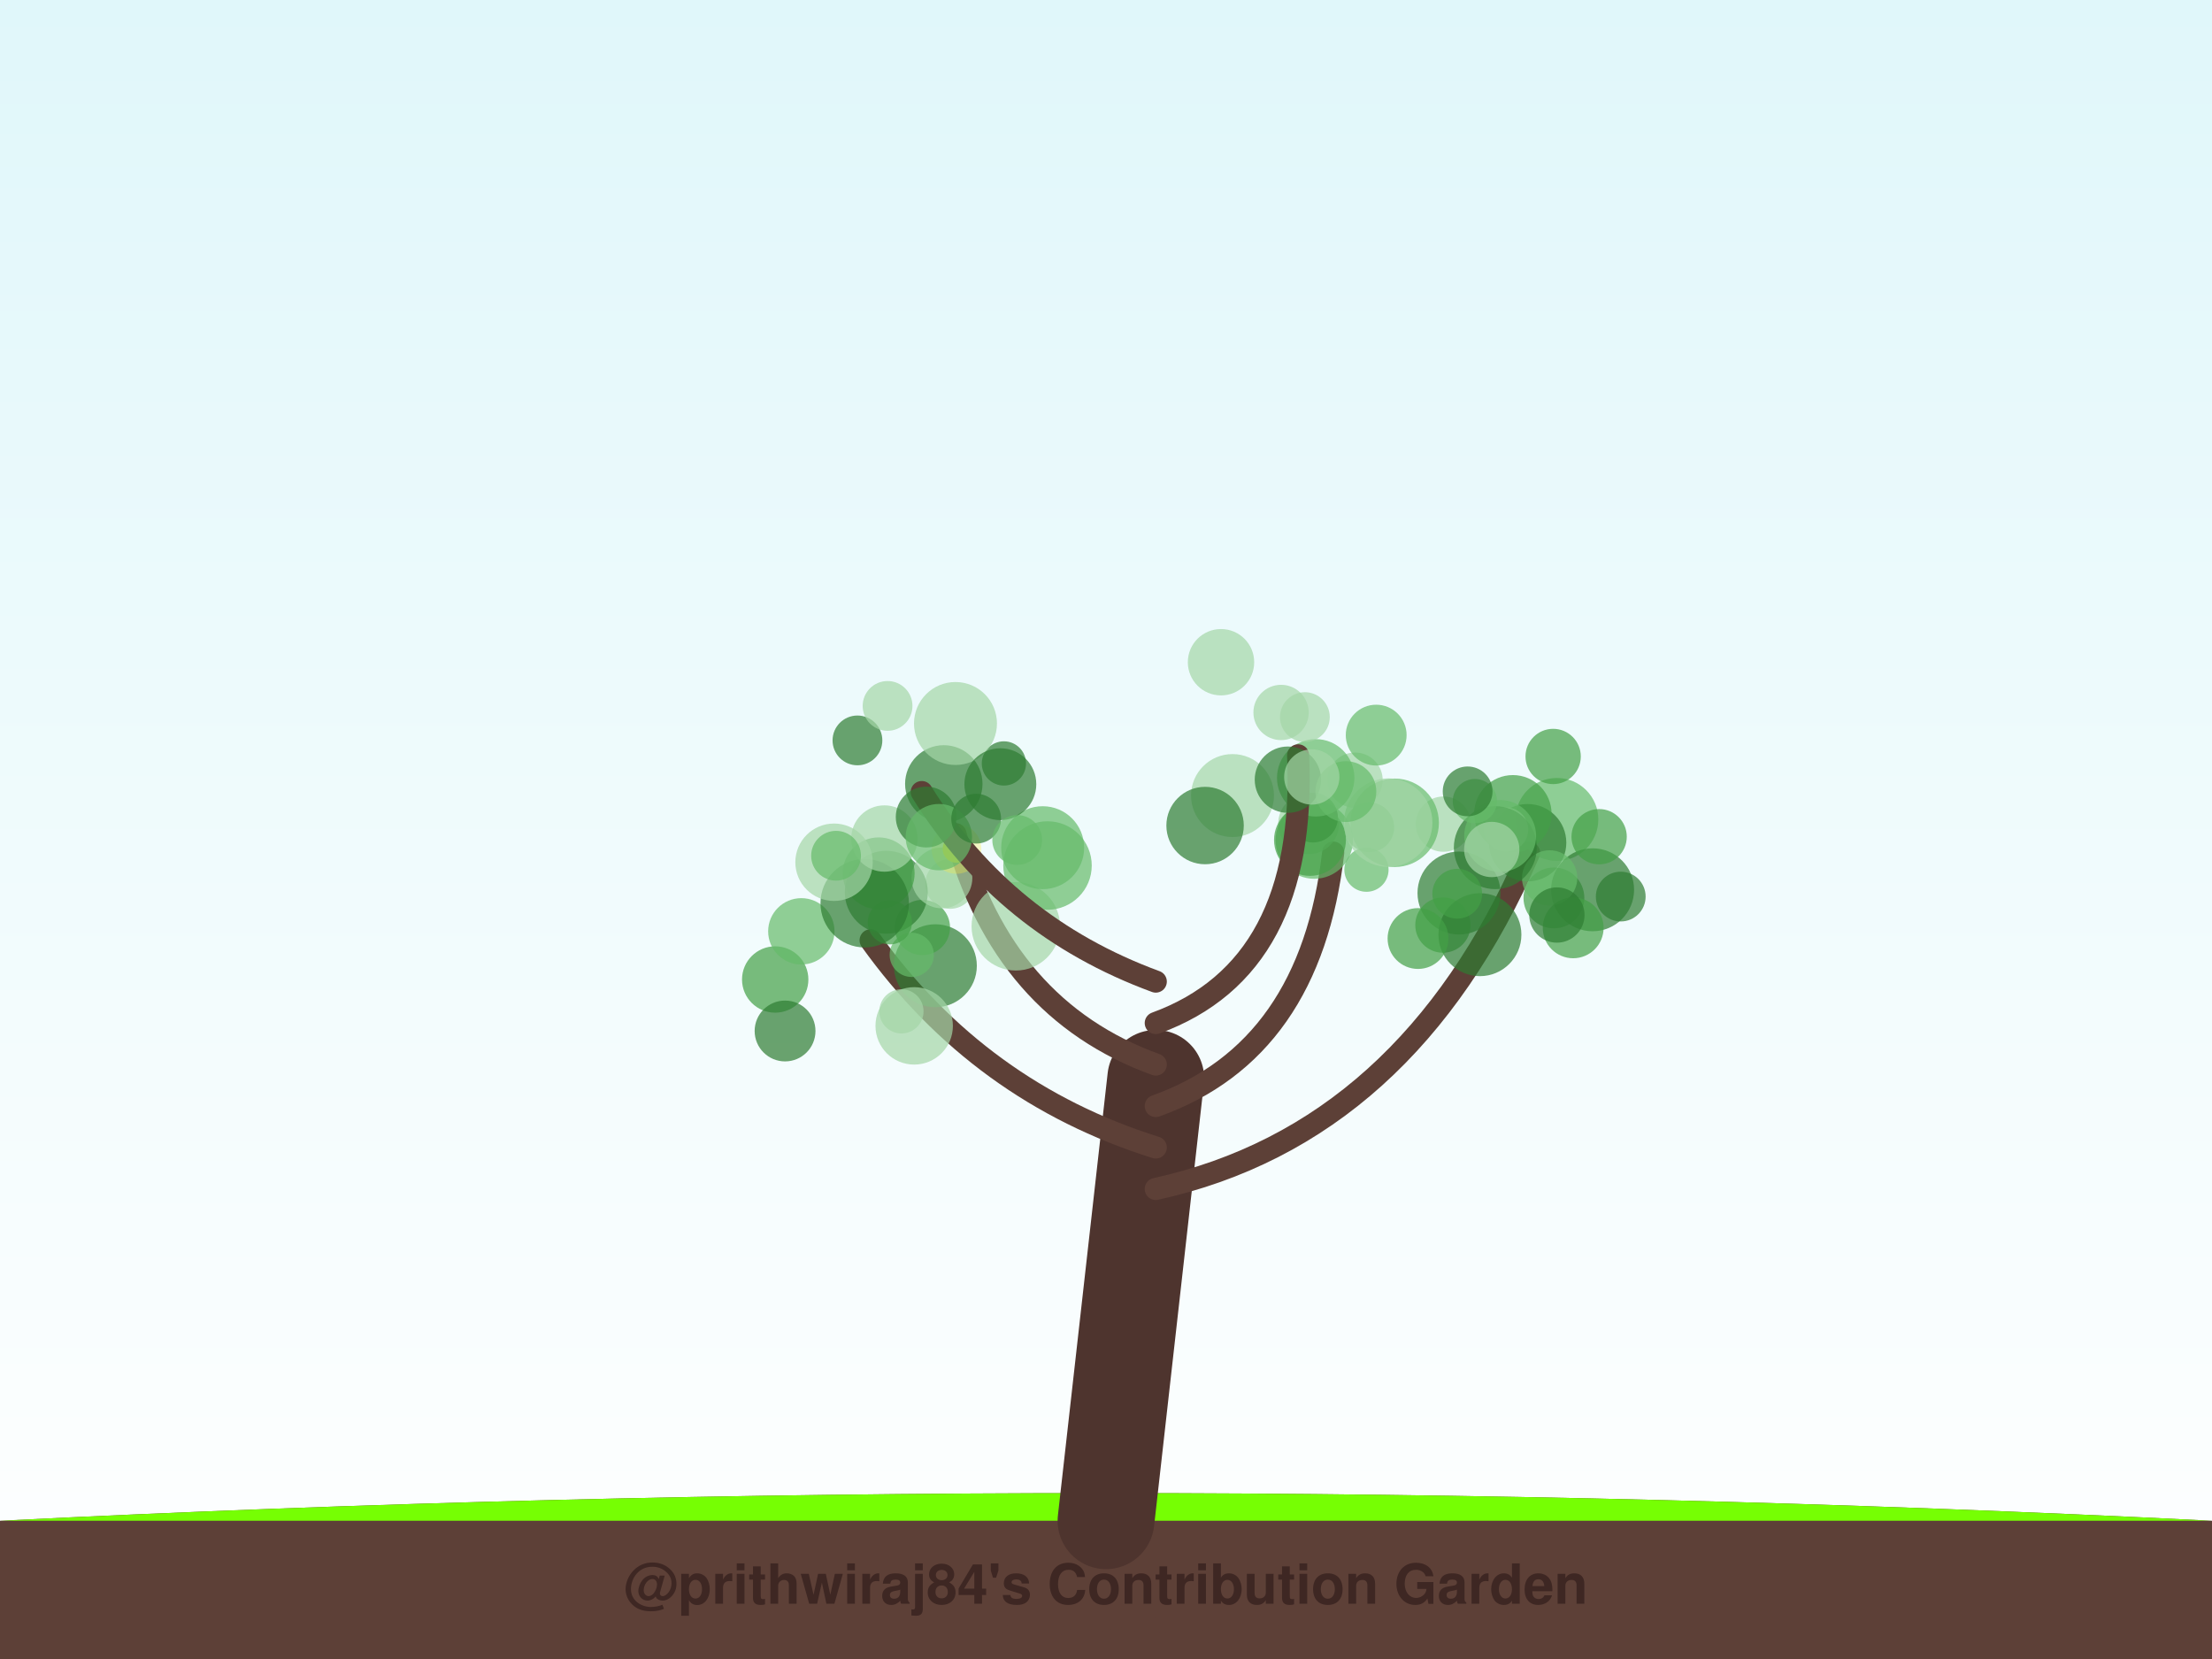
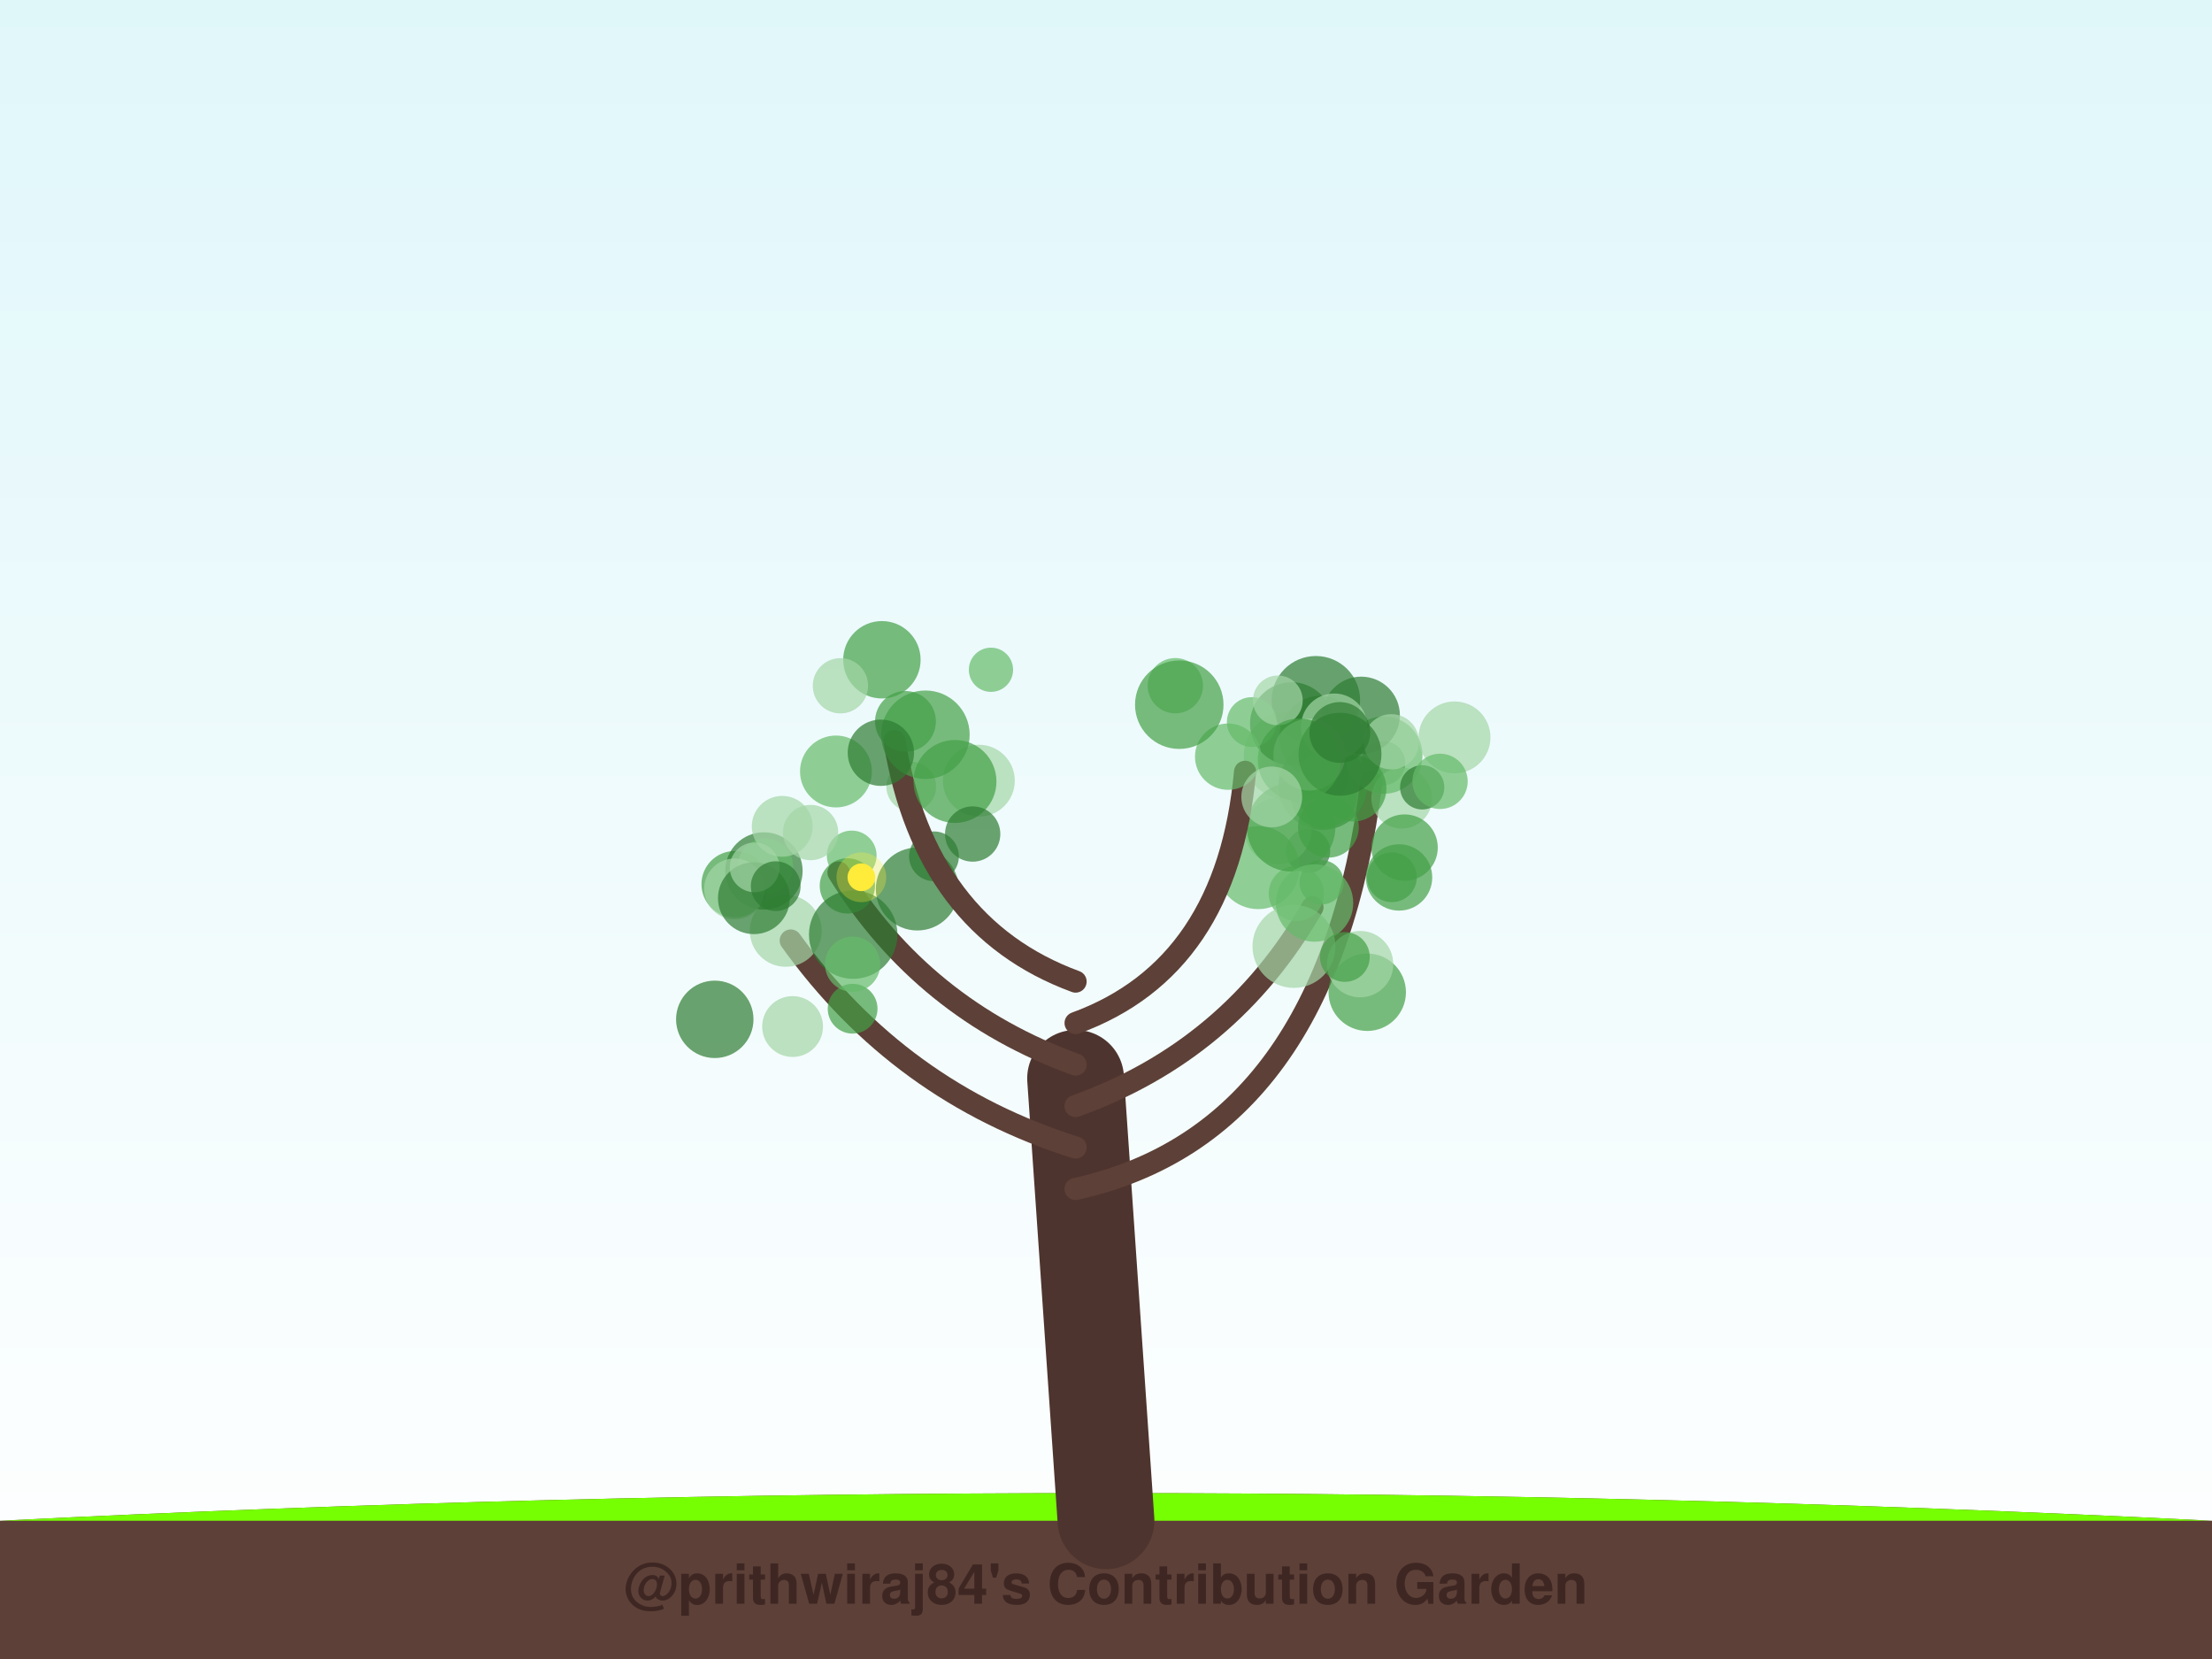
<svg xmlns="http://www.w3.org/2000/svg" width="800" height="600" viewBox="0 0 800 600">
  <defs>
    <linearGradient id="sky" x1="0%" y1="0%" x2="0%" y2="100%">
      <stop offset="0%" style="stop-color:#e0f7fa;stop-opacity:1" />
      <stop offset="100%" style="stop-color:#ffffff;stop-opacity:1" />
    </linearGradient>
    <filter id="glow" x="-20%" y="-20%" width="140%" height="140%">
      <feGaussianBlur stdDeviation="2" result="coloredBlur" />
      <feMerge>
        <feMergeNode in="coloredBlur" />
        <feMergeNode in="SourceGraphic" />
      </feMerge>
    </filter>
  </defs>
  <rect width="100%" height="100%" fill="url(#sky)" />
  <path d="M0,550 Q400,530 800,550 L800,600 L0,600 Z" stroke="#4e342e" stroke-width="0" fill="#5d4037" stroke-linecap="round" stroke-opacity="1.0" />
  <path d="M0,550 Q400,530 800,550" stroke="none" stroke-width="0" fill="#76ff03" stroke-linecap="round" stroke-opacity="0.1" />
-   <path d="M400,550 Q409.0,470.0 418,390" stroke="#4e342e" stroke-width="35" fill="none" stroke-linecap="round" stroke-opacity="1.0" />
-   <path d="M418,430 Q508.842,410 553.017,308.43" stroke="#5d4037" stroke-width="8" fill="none" stroke-linecap="round" stroke-opacity="1.0" />
-   <circle cx="563.054" cy="296.365" r="15" fill="#66bb6a" fill-opacity="0.7" />
-   <circle cx="527.659" cy="322.98" r="15" fill="#2e7d32" fill-opacity="0.7" />
-   <circle cx="521.853" cy="334.567" r="10" fill="#43a047" fill-opacity="0.7" />
-   <circle cx="561.998" cy="324.742" r="11" fill="#43a047" fill-opacity="0.7" />
-   <circle cx="552.48" cy="304.777" r="14" fill="#2e7d32" fill-opacity="0.7" />
-   <circle cx="575.988" cy="321.801" r="15" fill="#2e7d32" fill-opacity="0.7" />
-   <circle cx="560.453" cy="317.511" r="10" fill="#66bb6a" fill-opacity="0.7" />
-   <circle cx="522.025" cy="298.059" r="10" fill="#a5d6a7" fill-opacity="0.7" />
-   <circle cx="547.152" cy="294.315" r="14" fill="#43a047" fill-opacity="0.7" />
-   <circle cx="561.716" cy="273.588" r="10" fill="#43a047" fill-opacity="0.7" />
-   <circle cx="535.234" cy="338.037" r="15" fill="#2e7d32" fill-opacity="0.7" />
-   <circle cx="544.708" cy="300.008" r="8" fill="#a5d6a7" fill-opacity="0.7" />
-   <circle cx="578.347" cy="302.607" r="10" fill="#43a047" fill-opacity="0.7" />
-   <circle cx="568.965" cy="335.562" r="11" fill="#43a047" fill-opacity="0.7" />
-   <circle cx="563.071" cy="330.931" r="10" fill="#2e7d32" fill-opacity="0.7" />
-   <circle cx="540.802" cy="306.566" r="15" fill="#2e7d32" fill-opacity="0.7" />
-   <circle cx="542.551" cy="302.335" r="13" fill="#66bb6a" fill-opacity="0.7" />
-   <circle cx="586.162" cy="324.259" r="9" fill="#2e7d32" fill-opacity="0.7" />
-   <circle cx="539.514" cy="307.233" r="10" fill="#a5d6a7" fill-opacity="0.7" />
-   <circle cx="527.026" cy="323.221" r="9" fill="#43a047" fill-opacity="0.7" />
-   <circle cx="533.403" cy="289.729" r="8" fill="#66bb6a" fill-opacity="0.7" />
-   <circle cx="530.791" cy="286.211" r="9" fill="#2e7d32" fill-opacity="0.7" />
-   <path d="M418,415 Q354.262,395 314.87,340.072" stroke="#5d4037" stroke-width="8" fill="none" stroke-linecap="round" stroke-opacity="1.0" />
-   <circle cx="343.626" cy="319.688" r="9" fill="#a5d6a7" fill-opacity="0.7" />
-   <circle cx="338.286" cy="349.276" r="15" fill="#2e7d32" fill-opacity="0.7" />
-   <circle cx="333.595" cy="335.437" r="10" fill="#43a047" fill-opacity="0.7" />
-   <circle cx="326.014" cy="365.773" r="8" fill="#a5d6a7" fill-opacity="0.7" />
-   <circle cx="280.363" cy="354.247" r="12" fill="#43a047" fill-opacity="0.7" />
-   <circle cx="329.748" cy="345.341" r="8" fill="#66bb6a" fill-opacity="0.7" />
-   <circle cx="289.814" cy="336.829" r="12" fill="#66bb6a" fill-opacity="0.7" />
-   <circle cx="283.929" cy="372.871" r="11" fill="#2e7d32" fill-opacity="0.7" />
-   <circle cx="320.535" cy="322.695" r="15" fill="#2e7d32" fill-opacity="0.7" />
-   <circle cx="330.626" cy="371.021" r="14" fill="#a5d6a7" fill-opacity="0.7" />
-   <path d="M418,400 Q473.941,380 482.172,308.352" stroke="#5d4037" stroke-width="8" fill="none" stroke-linecap="round" stroke-opacity="1.0" />
-   <circle cx="512.842" cy="339.431" r="11" fill="#43a047" fill-opacity="0.7" />
-   <circle cx="473.272" cy="297.929" r="11" fill="#a5d6a7" fill-opacity="0.7" />
-   <circle cx="475.332" cy="303.828" r="14" fill="#66bb6a" fill-opacity="0.7" />
-   <circle cx="490.077" cy="282.164" r="10" fill="#a5d6a7" fill-opacity="0.7" />
-   <circle cx="474.868" cy="295.685" r="9" fill="#2e7d32" fill-opacity="0.7" />
-   <circle cx="494.198" cy="314.533" r="8" fill="#66bb6a" fill-opacity="0.7" />
-   <circle cx="504.402" cy="297.573" r="16" fill="#66bb6a" fill-opacity="0.7" />
-   <circle cx="473.771" cy="303.775" r="13" fill="#43a047" fill-opacity="0.7" />
-   <circle cx="475.839" cy="281.308" r="14" fill="#66bb6a" fill-opacity="0.7" />
-   <circle cx="495.227" cy="299.207" r="9" fill="#66bb6a" fill-opacity="0.7" />
-   <path d="M418,385 Q362.802,365 345.574,301.683" stroke="#5d4037" stroke-width="8" fill="none" stroke-linecap="round" stroke-opacity="1.0" />
-   <circle cx="321.829" cy="333.552" r="8" fill="#43a047" fill-opacity="0.7" />
-   <circle cx="340.66" cy="317.513" r="11" fill="#a5d6a7" fill-opacity="0.7" />
-   <circle cx="363.076" cy="276.107" r="8" fill="#2e7d32" fill-opacity="0.7" />
-   <circle cx="317.784" cy="315.857" r="13" fill="#43a047" fill-opacity="0.7" />
-   <circle cx="367.381" cy="335.007" r="16" fill="#a5d6a7" fill-opacity="0.7" />
-   <circle cx="312.737" cy="326.658" r="16" fill="#2e7d32" fill-opacity="0.7" />
-   <circle cx="377.096" cy="306.581" r="15" fill="#66bb6a" fill-opacity="0.7" />
-   <circle cx="341.335" cy="283.508" r="14" fill="#2e7d32" fill-opacity="0.7" />
-   <circle cx="319.854" cy="303.265" r="12" fill="#a5d6a7" fill-opacity="0.7" />
-   <circle cx="378.844" cy="313.023" r="16" fill="#66bb6a" fill-opacity="0.7" />
-   <circle cx="345.924" cy="307.02" r="5" fill="#ffeb3b" fill-opacity="1.0" />
-   <circle cx="345.924" cy="307.02" r="9" fill="#ffeb3b" fill-opacity="0.3" />
-   <path d="M418,370 Q472.827,350 469.479,273.182" stroke="#5d4037" stroke-width="8" fill="none" stroke-linecap="round" stroke-opacity="1.0" />
-   <circle cx="445.756" cy="287.722" r="15" fill="#a5d6a7" fill-opacity="0.7" />
-   <circle cx="435.834" cy="298.569" r="14" fill="#2e7d32" fill-opacity="0.7" />
-   <circle cx="465.789" cy="281.981" r="12" fill="#2e7d32" fill-opacity="0.7" />
-   <circle cx="502.05" cy="297.508" r="16" fill="#a5d6a7" fill-opacity="0.7" />
-   <circle cx="497.719" cy="265.868" r="11" fill="#66bb6a" fill-opacity="0.7" />
-   <circle cx="486.755" cy="286.293" r="11" fill="#66bb6a" fill-opacity="0.7" />
-   <circle cx="441.596" cy="239.5" r="12" fill="#a5d6a7" fill-opacity="0.7" />
-   <circle cx="474.428" cy="281.001" r="10" fill="#a5d6a7" fill-opacity="0.7" />
-   <circle cx="463.312" cy="257.672" r="10" fill="#a5d6a7" fill-opacity="0.7" />
-   <circle cx="471.927" cy="259.345" r="9" fill="#a5d6a7" fill-opacity="0.7" />
-   <path d="M418,355 Q363.545,335 333.36,286.46" stroke="#5d4037" stroke-width="8" fill="none" stroke-linecap="round" stroke-opacity="1.0" />
-   <circle cx="301.645" cy="311.841" r="14" fill="#a5d6a7" fill-opacity="0.7" />
-   <circle cx="334.972" cy="295.493" r="11" fill="#2e7d32" fill-opacity="0.7" />
-   <circle cx="345.562" cy="261.662" r="15" fill="#a5d6a7" fill-opacity="0.7" />
-   <circle cx="310.107" cy="267.778" r="9" fill="#2e7d32" fill-opacity="0.7" />
-   <circle cx="321.002" cy="255.302" r="9" fill="#a5d6a7" fill-opacity="0.7" />
-   <circle cx="361.788" cy="283.617" r="13" fill="#2e7d32" fill-opacity="0.7" />
-   <circle cx="339.545" cy="302.765" r="12" fill="#66bb6a" fill-opacity="0.7" />
-   <circle cx="302.371" cy="309.489" r="9" fill="#66bb6a" fill-opacity="0.7" />
-   <circle cx="353.046" cy="296.084" r="9" fill="#2e7d32" fill-opacity="0.7" />
-   <circle cx="367.885" cy="303.791" r="9" fill="#66bb6a" fill-opacity="0.7" />
+   <path d="M400,550 Q394.5,470.0 389,390" stroke="#4e342e" stroke-width="35" fill="none" stroke-linecap="round" stroke-opacity="1.0" />
+   <path d="M389,430 Q480.01,410 495.988,282.743" stroke="#5d4037" stroke-width="8" fill="none" stroke-linecap="round" stroke-opacity="1.0" />
+   <circle cx="500.259" cy="275.994" r="8" fill="#2e7d32" fill-opacity="0.7" />
+   <circle cx="465.818" cy="273.346" r="16" fill="#a5d6a7" fill-opacity="0.7" />
+   <circle cx="477.648" cy="266.645" r="15" fill="#2e7d32" fill-opacity="0.7" />
+   <circle cx="506.967" cy="288.67" r="11" fill="#a5d6a7" fill-opacity="0.7" />
+   <circle cx="475.898" cy="253.257" r="16" fill="#2e7d32" fill-opacity="0.7" />
+   <circle cx="467.088" cy="261.731" r="15" fill="#2e7d32" fill-opacity="0.7" />
+   <circle cx="478.413" cy="284.146" r="16" fill="#2e7d32" fill-opacity="0.7" />
+   <circle cx="500.47" cy="273.089" r="14" fill="#66bb6a" fill-opacity="0.7" />
+   <circle cx="526.046" cy="266.69" r="13" fill="#a5d6a7" fill-opacity="0.7" />
+   <circle cx="514.362" cy="284.76" r="8" fill="#2e7d32" fill-opacity="0.7" />
+   <circle cx="492.292" cy="258.719" r="14" fill="#2e7d32" fill-opacity="0.7" />
+   <circle cx="505.991" cy="317.341" r="12" fill="#43a047" fill-opacity="0.7" />
+   <circle cx="473.092" cy="307.749" r="8" fill="#2e7d32" fill-opacity="0.7" />
+   <circle cx="489.414" cy="285.112" r="12" fill="#43a047" fill-opacity="0.7" />
+   <circle cx="462.26" cy="300.54" r="12" fill="#a5d6a7" fill-opacity="0.7" />
+   <circle cx="503.198" cy="268.281" r="10" fill="#a5d6a7" fill-opacity="0.7" />
+   <circle cx="520.815" cy="282.591" r="10" fill="#66bb6a" fill-opacity="0.7" />
+   <circle cx="478.756" cy="287.504" r="12" fill="#43a047" fill-opacity="0.7" />
+   <circle cx="503.4" cy="317.278" r="9" fill="#43a047" fill-opacity="0.7" />
+   <circle cx="480.436" cy="299.172" r="11" fill="#43a047" fill-opacity="0.7" />
+   <circle cx="482.528" cy="262.808" r="12" fill="#a5d6a7" fill-opacity="0.7" />
+   <circle cx="478.763" cy="280.599" r="9" fill="#43a047" fill-opacity="0.7" />
+   <path d="M389,415 Q325.33,395 285.98,340.151" stroke="#5d4037" stroke-width="8" fill="none" stroke-linecap="round" stroke-opacity="1.0" />
+   <circle cx="308.028" cy="309.393" r="9" fill="#66bb6a" fill-opacity="0.7" />
+   <circle cx="284.179" cy="336.655" r="13" fill="#a5d6a7" fill-opacity="0.7" />
+   <circle cx="308.361" cy="364.819" r="9" fill="#43a047" fill-opacity="0.7" />
+   <circle cx="265.697" cy="319.78" r="12" fill="#43a047" fill-opacity="0.7" />
+   <circle cx="258.509" cy="368.656" r="14" fill="#2e7d32" fill-opacity="0.7" />
+   <circle cx="276.281" cy="315.006" r="14" fill="#2e7d32" fill-opacity="0.7" />
+   <circle cx="276.848" cy="313.221" r="10" fill="#66bb6a" fill-opacity="0.7" />
+   <circle cx="265.675" cy="321.486" r="11" fill="#a5d6a7" fill-opacity="0.7" />
+   <circle cx="286.651" cy="371.26" r="11" fill="#a5d6a7" fill-opacity="0.7" />
+   <circle cx="272.661" cy="324.841" r="13" fill="#2e7d32" fill-opacity="0.7" />
+   <path d="M389,400 Q444.911,380 474.661,328.122" stroke="#5d4037" stroke-width="8" fill="none" stroke-linecap="round" stroke-opacity="1.0" />
+   <circle cx="455.042" cy="313.795" r="15" fill="#66bb6a" fill-opacity="0.7" />
+   <circle cx="468.858" cy="323.143" r="10" fill="#66bb6a" fill-opacity="0.7" />
+   <circle cx="467.98" cy="342.288" r="15" fill="#a5d6a7" fill-opacity="0.7" />
+   <circle cx="494.48" cy="358.86" r="14" fill="#43a047" fill-opacity="0.7" />
+   <circle cx="491.894" cy="348.686" r="12" fill="#a5d6a7" fill-opacity="0.7" />
+   <circle cx="466.964" cy="299.181" r="16" fill="#43a047" fill-opacity="0.7" />
+   <circle cx="477.966" cy="319.109" r="8" fill="#43a047" fill-opacity="0.7" />
+   <circle cx="475.413" cy="326.579" r="14" fill="#66bb6a" fill-opacity="0.7" />
+   <circle cx="507.992" cy="306.542" r="12" fill="#43a047" fill-opacity="0.7" />
+   <circle cx="486.387" cy="346.102" r="9" fill="#43a047" fill-opacity="0.7" />
+   <path d="M389,385 Q333.828,365 303.246,315.558" stroke="#5d4037" stroke-width="8" fill="none" stroke-linecap="round" stroke-opacity="1.0" />
+   <circle cx="331.76" cy="321.523" r="15" fill="#2e7d32" fill-opacity="0.7" />
+   <circle cx="337.792" cy="309.7" r="9" fill="#2e7d32" fill-opacity="0.7" />
+   <circle cx="306.461" cy="320.395" r="10" fill="#43a047" fill-opacity="0.7" />
+   <circle cx="329.566" cy="284.482" r="9" fill="#a5d6a7" fill-opacity="0.7" />
+   <circle cx="282.904" cy="298.86" r="11" fill="#a5d6a7" fill-opacity="0.7" />
+   <circle cx="272.935" cy="313.689" r="9" fill="#a5d6a7" fill-opacity="0.7" />
+   <circle cx="280.545" cy="320.498" r="9" fill="#2e7d32" fill-opacity="0.7" />
+   <circle cx="308.576" cy="338.014" r="16" fill="#2e7d32" fill-opacity="0.7" />
+   <circle cx="308.353" cy="348.726" r="10" fill="#66bb6a" fill-opacity="0.7" />
+   <circle cx="293.161" cy="301.102" r="10" fill="#a5d6a7" fill-opacity="0.7" />
+   <circle cx="311.521" cy="317.275" r="5" fill="#ffeb3b" fill-opacity="1.0" />
+   <circle cx="311.521" cy="317.275" r="9" fill="#ffeb3b" fill-opacity="0.3" />
+   <path d="M389,370 Q443.803,350 450.291,279.133" stroke="#5d4037" stroke-width="8" fill="none" stroke-linecap="round" stroke-opacity="1.0" />
+   <circle cx="425.069" cy="247.986" r="10" fill="#66bb6a" fill-opacity="0.7" />
+   <circle cx="473.538" cy="272.922" r="13" fill="#a5d6a7" fill-opacity="0.7" />
+   <circle cx="484.618" cy="272.797" r="15" fill="#2e7d32" fill-opacity="0.7" />
+   <circle cx="452.721" cy="261.134" r="9" fill="#66bb6a" fill-opacity="0.7" />
+   <circle cx="462.148" cy="253.309" r="9" fill="#a5d6a7" fill-opacity="0.7" />
+   <circle cx="469.888" cy="274.861" r="15" fill="#43a047" fill-opacity="0.7" />
+   <circle cx="484.557" cy="264.913" r="11" fill="#2e7d32" fill-opacity="0.7" />
+   <circle cx="444.184" cy="273.658" r="12" fill="#66bb6a" fill-opacity="0.7" />
+   <circle cx="426.5" cy="254.863" r="16" fill="#43a047" fill-opacity="0.7" />
+   <circle cx="459.948" cy="288.22" r="11" fill="#a5d6a7" fill-opacity="0.7" />
+   <path d="M389,355 Q334.567,335 323.482,268.055" stroke="#5d4037" stroke-width="8" fill="none" stroke-linecap="round" stroke-opacity="1.0" />
+   <circle cx="302.338" cy="279.016" r="13" fill="#66bb6a" fill-opacity="0.7" />
+   <circle cx="358.398" cy="242.231" r="8" fill="#66bb6a" fill-opacity="0.7" />
+   <circle cx="327.473" cy="260.915" r="11" fill="#43a047" fill-opacity="0.7" />
+   <circle cx="354.01" cy="282.338" r="13" fill="#a5d6a7" fill-opacity="0.7" />
+   <circle cx="334.692" cy="265.728" r="16" fill="#43a047" fill-opacity="0.7" />
+   <circle cx="345.378" cy="282.633" r="15" fill="#43a047" fill-opacity="0.7" />
+   <circle cx="351.781" cy="301.637" r="10" fill="#2e7d32" fill-opacity="0.7" />
+   <circle cx="318.951" cy="238.615" r="14" fill="#43a047" fill-opacity="0.7" />
+   <circle cx="303.954" cy="248.021" r="10" fill="#a5d6a7" fill-opacity="0.7" />
+   <circle cx="318.58" cy="272.239" r="12" fill="#2e7d32" fill-opacity="0.7" />
  <text x="400" y="580" font-family="Segoe UI, Helvetica, Arial, sans-serif" font-size="20" fill="#3e2723" text-anchor="middle" font-weight="bold">@prithwiraj84's Contribution Garden</text>
  <text x="400" y="595" font-family="Segoe UI, Helvetica, Arial, sans-serif" font-size="14" fill="#5d4037" text-anchor="middle" font-weight="bold">Grown over 5 years</text>
</svg>
